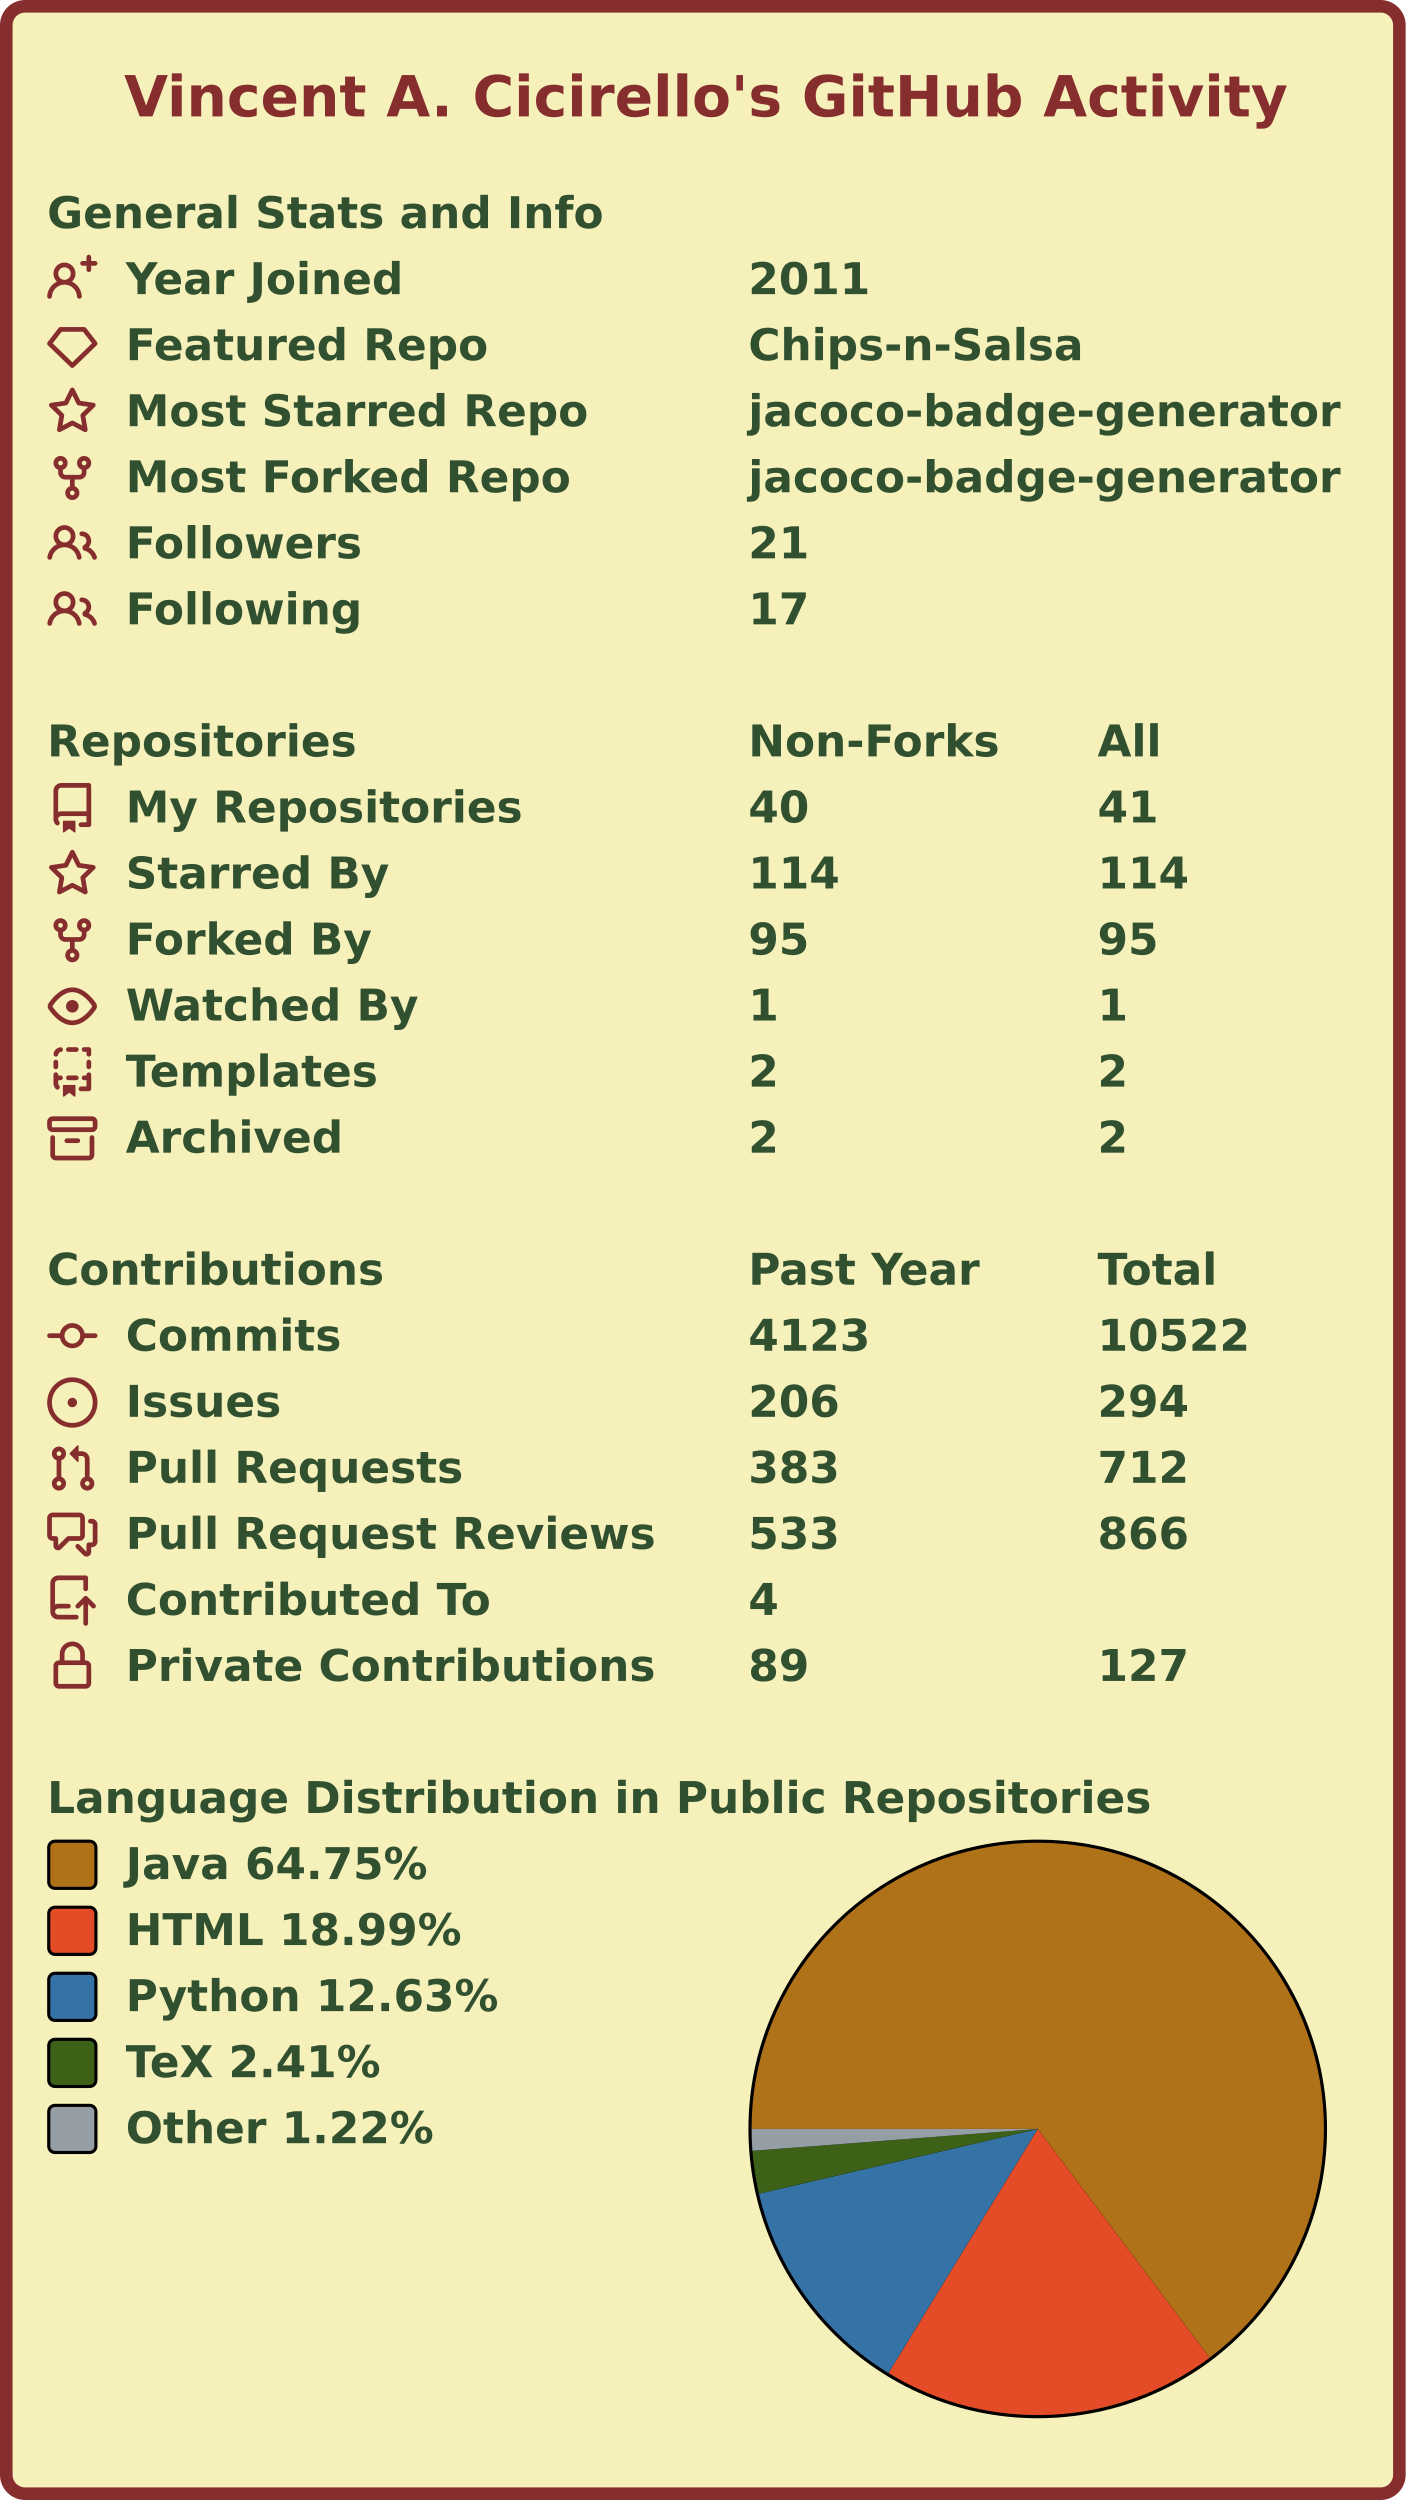
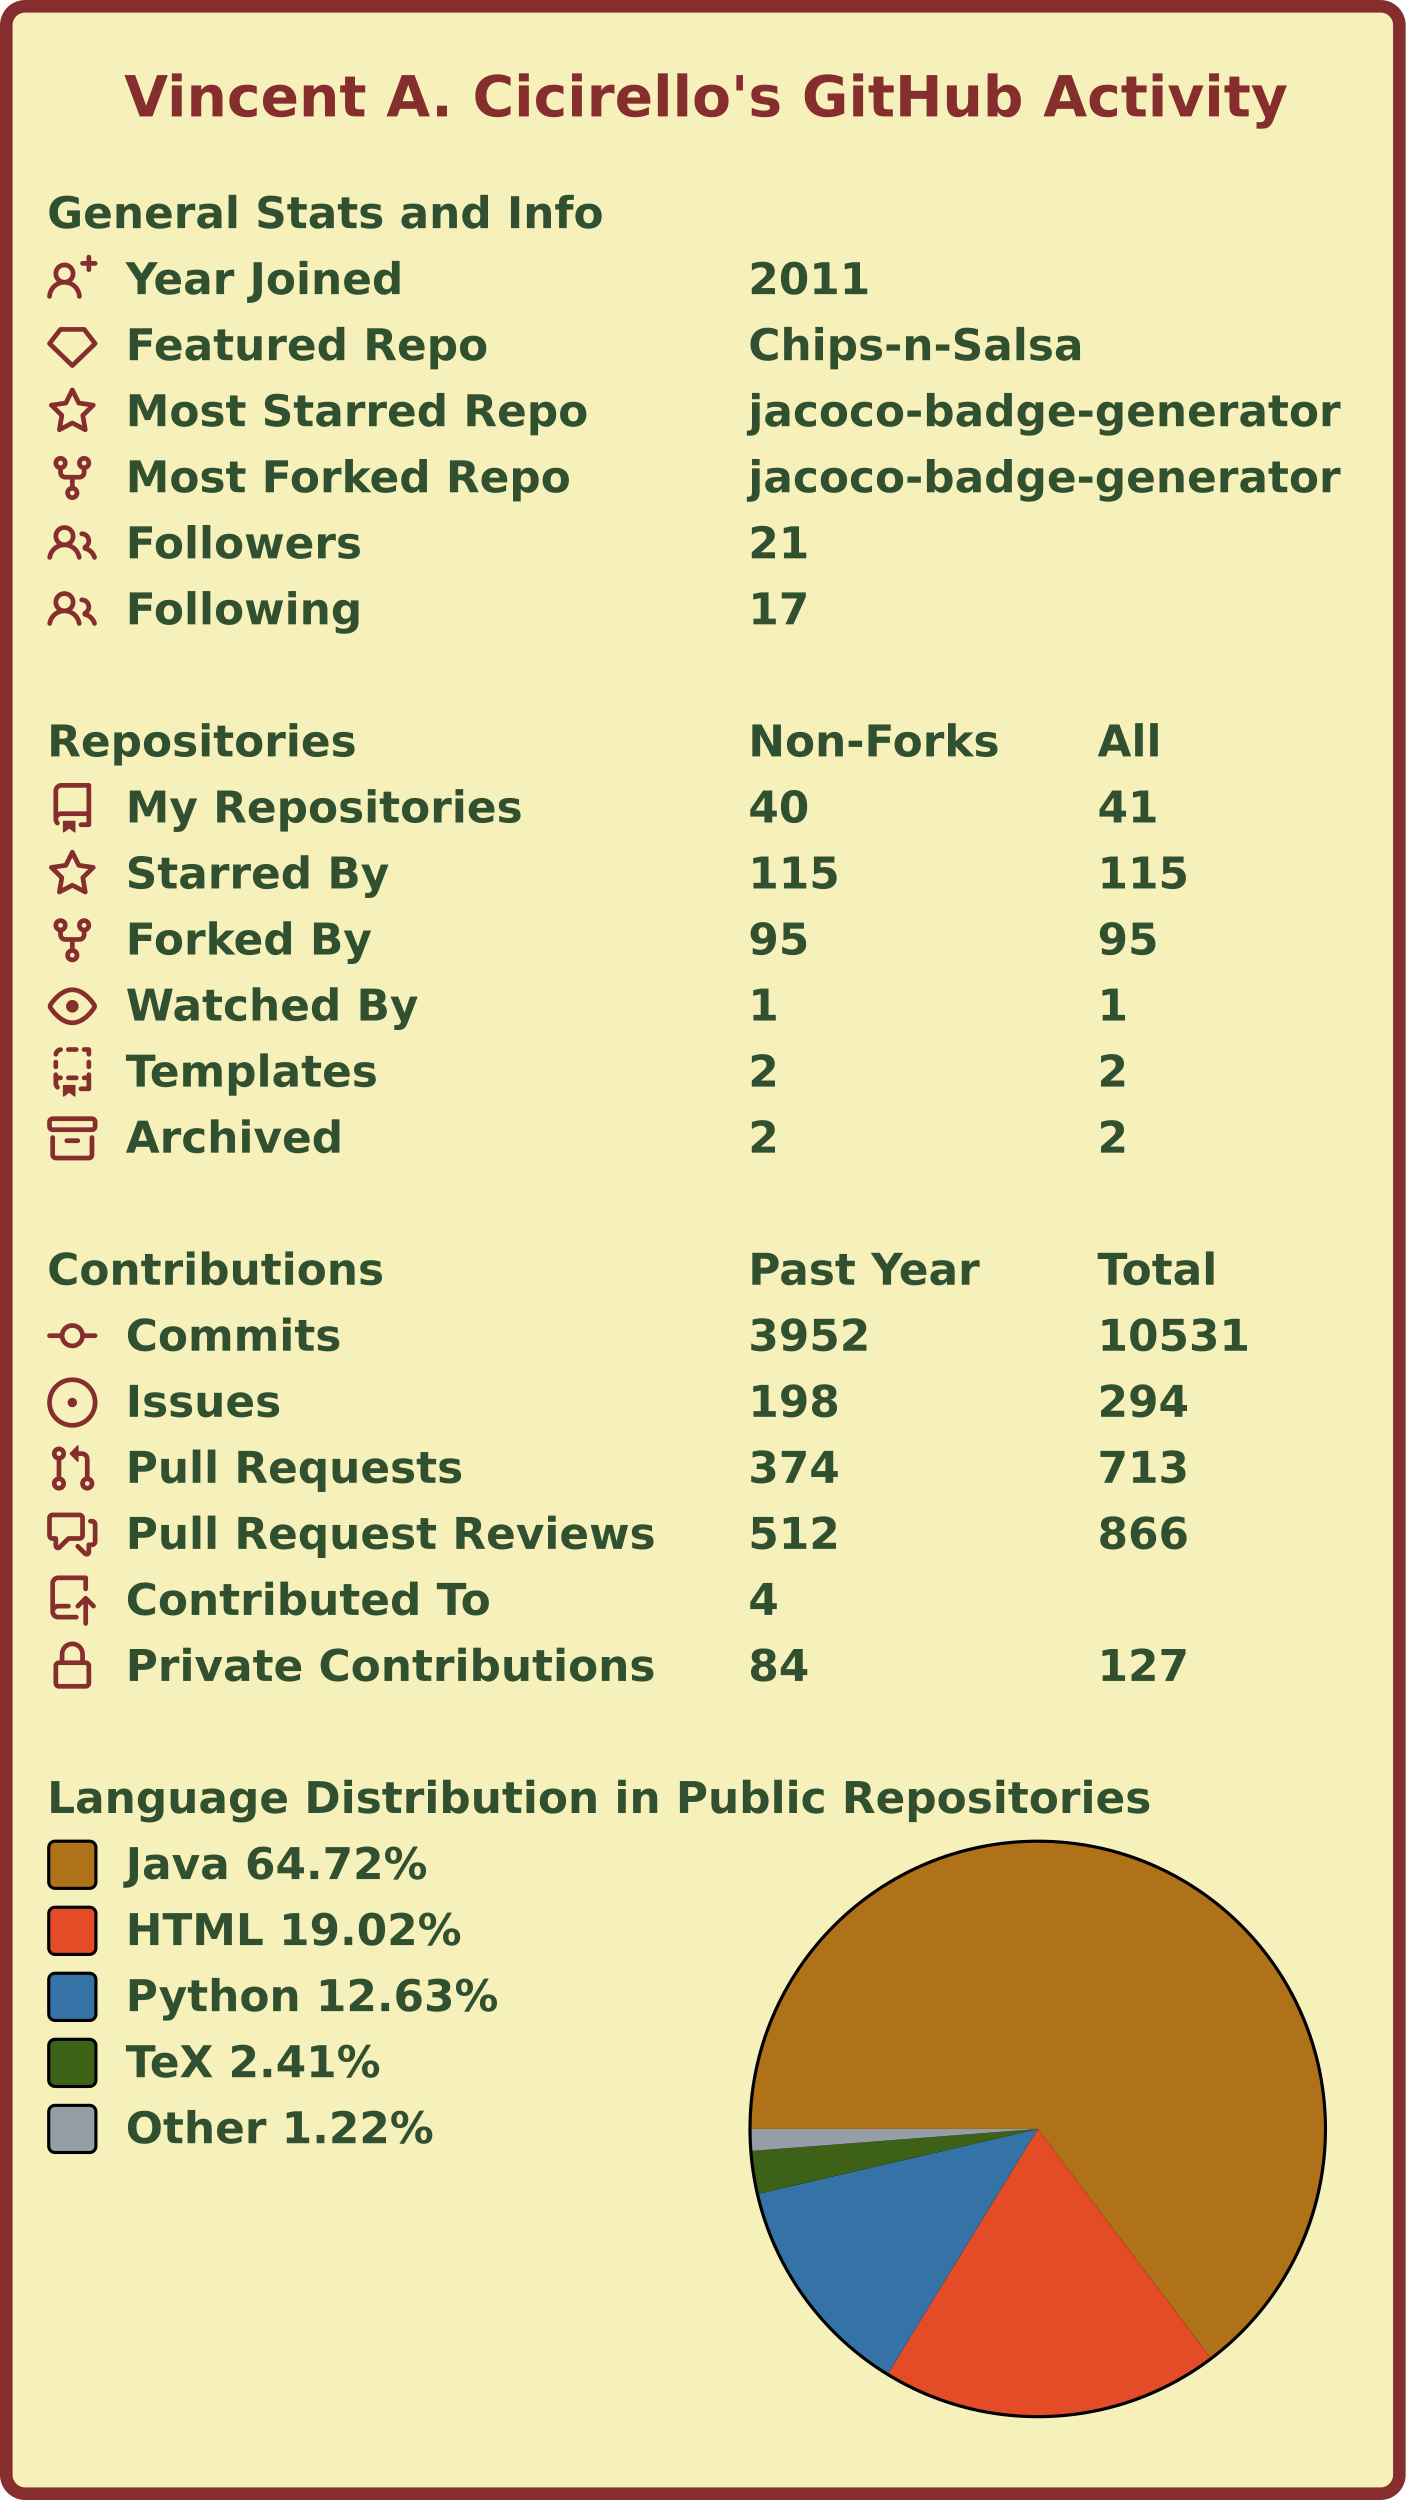
<svg xmlns="http://www.w3.org/2000/svg" width="447" height="795" viewBox="0 0 447 795" lang="en" xml:lang="en">
  <rect x="2" y="2" stroke-width="4" rx="6" width="443" height="791" stroke="#862d2d" fill="#f6f0bb" />
  <g font-weight="600" font-size="110pt" font-family="Verdana,Geneva,DejaVu Sans,sans-serif" text-rendering="geometricPrecision">
    <text x="321" y="301" lengthAdjust="spacingAndGlyphs" textLength="2985" transform="scale(0.123)" fill="#862d2d">Vincent A. Cicirello's GitHub Activity</text>
    <g transform="translate(0, 60)" fill="#305030">
      <g transform="translate(15, 0)">
        <g transform="scale(0.095)">
          <text x="0" y="132" textLength="1851" lengthAdjust="spacingAndGlyphs">General Stats and Info</text>
        </g>
      </g>
      <g transform="translate(15, 21)">
        <path fill="#862d2d" fill-rule="evenodd" d="M13.25 0a.75.75 0 01.75.75V2h1.25a.75.75 0 010 1.5H14v1.25a.75.75 0 01-1.5 0V3.5h-1.25a.75.75 0 010-1.5h1.25V.75a.75.75 0 01.75-.75zM5.5 4a2 2 0 100 4 2 2 0 000-4zm2.4 4.548a3.5 3.5 0 10-4.799 0 5.527 5.527 0 00-3.1 4.66.75.75 0 101.498.085A4.01 4.01 0 015.5 9.5a4.01 4.01 0 014.001 3.793.75.75 0 101.498-.086 5.527 5.527 0 00-3.1-4.659z" />
        <g transform="scale(0.095)">
          <text lengthAdjust="spacingAndGlyphs" textLength="932" x="263" y="132">Year Joined</text>
          <text lengthAdjust="spacingAndGlyphs" textLength="420" x="2347" y="132">2011</text>
        </g>
      </g>
      <g transform="translate(15, 42)">
        <path fill="#862d2d" fill-rule="evenodd" d="M3.637 2.291A.75.75 0 014.23 2h7.54a.75.75 0 01.593.291l3.48 4.5a.75.75 0 01-.072.999l-7.25 7a.75.75 0 01-1.042 0l-7.25-7a.75.75 0 01-.072-.999l3.48-4.5zM4.598 3.5L1.754 7.177 8 13.207l6.246-6.03L11.402 3.5H4.598z" />
        <g transform="scale(0.095)">
          <text lengthAdjust="spacingAndGlyphs" textLength="1215" x="263" y="132">Featured Repo</text>
          <text lengthAdjust="spacingAndGlyphs" textLength="1120" x="2347" y="132">Chips-n-Salsa</text>
        </g>
      </g>
      <g transform="translate(15, 63)">
        <path fill="#862d2d" fill-rule="evenodd" d="M8 .25a.75.75 0 01.673.418l1.882 3.815 4.21.612a.75.75 0 01.416 1.279l-3.046 2.97.719 4.192a.75.75 0 01-1.088.791L8 12.347l-3.766 1.98a.75.75 0 01-1.088-.79l.72-4.194L.818 6.374a.75.75 0 01.416-1.28l4.21-.611L7.327.668A.75.75 0 018 .25zm0 2.445L6.615 5.5a.75.75 0 01-.564.41l-3.097.45 2.24 2.184a.75.75 0 01.216.664l-.528 3.084 2.769-1.456a.75.75 0 01.698 0l2.77 1.456-.53-3.084a.75.75 0 01.216-.664l2.24-2.183-3.096-.45a.75.75 0 01-.564-.41L8 2.694v.001z" />
        <g transform="scale(0.095)">
          <text lengthAdjust="spacingAndGlyphs" textLength="1532" x="263" y="132">Most Starred Repo</text>
          <text lengthAdjust="spacingAndGlyphs" textLength="1986" x="2347" y="132">jacoco-badge-generator</text>
        </g>
      </g>
      <g transform="translate(15, 84)">
        <path fill="#862d2d" fill-rule="evenodd" d="M5 3.25a.75.75 0 11-1.5 0 .75.75 0 011.5 0zm0 2.122a2.25 2.25 0 10-1.5 0v.878A2.25 2.25 0 005.75 8.5h1.5v2.128a2.251 2.251 0 101.5 0V8.5h1.5a2.25 2.25 0 002.25-2.25v-.878a2.25 2.25 0 10-1.5 0v.878a.75.75 0 01-.75.75h-4.5A.75.75 0 015 6.25v-.878zm3.75 7.378a.75.75 0 11-1.5 0 .75.75 0 011.5 0zm3-8.75a.75.75 0 100-1.5.75.75 0 000 1.5z" />
        <g transform="scale(0.095)">
          <text lengthAdjust="spacingAndGlyphs" textLength="1485" x="263" y="132">Most Forked Repo</text>
          <text lengthAdjust="spacingAndGlyphs" textLength="1986" x="2347" y="132">jacoco-badge-generator</text>
        </g>
      </g>
      <g transform="translate(15, 105)">
        <path fill="#862d2d" fill-rule="evenodd" d="M5.5 3.5a2 2 0 100 4 2 2 0 000-4zM2 5.5a3.5 3.5 0 115.898 2.549 5.507 5.507 0 013.034 4.084.75.75 0 11-1.482.235 4.001 4.001 0 00-7.9 0 .75.75 0 01-1.482-.236A5.507 5.507 0 013.102 8.05 3.49 3.49 0 012 5.5zM11 4a.75.75 0 100 1.5 1.5 1.5 0 01.666 2.844.75.75 0 00-.416.672v.352a.75.75 0 00.574.73c1.2.289 2.162 1.2 2.522 2.372a.75.75 0 101.434-.44 5.01 5.01 0 00-2.56-3.012A3 3 0 0011 4z" />
        <g transform="scale(0.095)">
          <text lengthAdjust="spacingAndGlyphs" textLength="778" x="263" y="132">Followers</text>
          <text lengthAdjust="spacingAndGlyphs" textLength="210" x="2347" y="132">21</text>
        </g>
      </g>
      <g transform="translate(15, 126)">
        <path fill="#862d2d" fill-rule="evenodd" d="M5.5 3.5a2 2 0 100 4 2 2 0 000-4zM2 5.5a3.5 3.5 0 115.898 2.549 5.507 5.507 0 013.034 4.084.75.75 0 11-1.482.235 4.001 4.001 0 00-7.9 0 .75.75 0 01-1.482-.236A5.507 5.507 0 013.102 8.05 3.49 3.49 0 012 5.5zM11 4a.75.75 0 100 1.5 1.5 1.5 0 01.666 2.844.75.75 0 00-.416.672v.352a.75.75 0 00.574.73c1.2.289 2.162 1.2 2.522 2.372a.75.75 0 101.434-.44 5.01 5.01 0 00-2.56-3.012A3 3 0 0011 4z" />
        <g transform="scale(0.095)">
          <text lengthAdjust="spacingAndGlyphs" textLength="780" x="263" y="132">Following</text>
          <text lengthAdjust="spacingAndGlyphs" textLength="210" x="2347" y="132">17</text>
        </g>
      </g>
    </g>
    <g transform="translate(0, 228)" fill="#305030">
      <g transform="translate(15, 0)">
        <g transform="scale(0.095)">
          <text x="0" y="132" textLength="1020" lengthAdjust="spacingAndGlyphs">Repositories</text>
          <text x="2347" y="132" textLength="832" lengthAdjust="spacingAndGlyphs">Non-Forks</text>
          <text x="3516" y="132" textLength="206" lengthAdjust="spacingAndGlyphs">All</text>
        </g>
      </g>
      <g transform="translate(15, 21)">
        <path fill="#862d2d" fill-rule="evenodd" d="M2 2.5A2.5 2.5 0 014.5 0h8.75a.75.75 0 01.75.75v12.5a.75.75 0 01-.75.75h-2.5a.75.75 0 110-1.5h1.75v-2h-8a1 1 0 00-.714 1.7.75.75 0 01-1.072 1.05A2.495 2.495 0 012 11.5v-9zm10.5-1V9h-8c-.356 0-.694.074-1 .208V2.5a1 1 0 011-1h8zM5 12.25v3.25a.25.25 0 00.4.2l1.45-1.087a.25.25 0 01.3 0L8.6 15.7a.25.25 0 00.4-.2v-3.25a.25.25 0 00-.25-.25h-3.5a.25.25 0 00-.25.25z" />
        <g transform="scale(0.095)">
          <text lengthAdjust="spacingAndGlyphs" textLength="1312" x="263" y="132">My Repositories</text>
          <text lengthAdjust="spacingAndGlyphs" textLength="210" x="2347" y="132">40</text>
          <text lengthAdjust="spacingAndGlyphs" textLength="210" x="3516" y="132">41</text>
        </g>
      </g>
      <g transform="translate(15, 42)">
        <path fill="#862d2d" fill-rule="evenodd" d="M8 .25a.75.75 0 01.673.418l1.882 3.815 4.21.612a.75.75 0 01.416 1.279l-3.046 2.97.719 4.192a.75.75 0 01-1.088.791L8 12.347l-3.766 1.98a.75.75 0 01-1.088-.79l.72-4.194L.818 6.374a.75.75 0 01.416-1.28l4.21-.611L7.327.668A.75.75 0 018 .25zm0 2.445L6.615 5.5a.75.75 0 01-.564.41l-3.097.45 2.24 2.184a.75.75 0 01.216.664l-.528 3.084 2.769-1.456a.75.75 0 01.698 0l2.77 1.456-.53-3.084a.75.75 0 01.216-.664l2.24-2.183-3.096-.45a.75.75 0 01-.564-.41L8 2.694v.001z" />
        <g transform="scale(0.095)">
          <text lengthAdjust="spacingAndGlyphs" textLength="874" x="263" y="132">Starred By</text>
-           <text lengthAdjust="spacingAndGlyphs" textLength="315" x="2347" y="132">114</text>
-           <text lengthAdjust="spacingAndGlyphs" textLength="315" x="3516" y="132">114</text>
+           <text lengthAdjust="spacingAndGlyphs" textLength="315" x="2347" y="132">115</text>
+           <text lengthAdjust="spacingAndGlyphs" textLength="315" x="3516" y="132">115</text>
        </g>
      </g>
      <g transform="translate(15, 63)">
        <path fill="#862d2d" fill-rule="evenodd" d="M5 3.25a.75.75 0 11-1.5 0 .75.75 0 011.5 0zm0 2.122a2.25 2.25 0 10-1.5 0v.878A2.25 2.25 0 005.75 8.5h1.5v2.128a2.251 2.251 0 101.5 0V8.5h1.5a2.25 2.25 0 002.25-2.25v-.878a2.25 2.25 0 10-1.5 0v.878a.75.75 0 01-.75.75h-4.5A.75.75 0 015 6.25v-.878zm3.75 7.378a.75.75 0 11-1.5 0 .75.75 0 011.5 0zm3-8.75a.75.75 0 100-1.5.75.75 0 000 1.5z" />
        <g transform="scale(0.095)">
          <text lengthAdjust="spacingAndGlyphs" textLength="828" x="263" y="132">Forked By</text>
          <text lengthAdjust="spacingAndGlyphs" textLength="210" x="2347" y="132">95</text>
          <text lengthAdjust="spacingAndGlyphs" textLength="210" x="3516" y="132">95</text>
        </g>
      </g>
      <g transform="translate(15, 84)">
        <path fill="#862d2d" fill-rule="evenodd" d="M1.679 7.932c.412-.621 1.242-1.75 2.366-2.717C5.175 4.242 6.527 3.5 8 3.5c1.473 0 2.824.742 3.955 1.715 1.124.967 1.954 2.096 2.366 2.717a.119.119 0 010 .136c-.412.621-1.242 1.75-2.366 2.717C10.825 11.758 9.473 12.5 8 12.5c-1.473 0-2.824-.742-3.955-1.715C2.92 9.818 2.09 8.69 1.679 8.068a.119.119 0 010-.136zM8 2c-1.981 0-3.67.992-4.933 2.078C1.797 5.169.88 6.423.43 7.1a1.619 1.619 0 000 1.798c.45.678 1.367 1.932 2.637 3.024C4.329 13.008 6.019 14 8 14c1.981 0 3.67-.992 4.933-2.078 1.27-1.091 2.187-2.345 2.637-3.023a1.619 1.619 0 000-1.798c-.45-.678-1.367-1.932-2.637-3.023C11.671 2.992 9.981 2 8 2zm0 8a2 2 0 100-4 2 2 0 000 4z" />
        <g transform="scale(0.095)">
          <text lengthAdjust="spacingAndGlyphs" textLength="993" x="263" y="132">Watched By</text>
          <text lengthAdjust="spacingAndGlyphs" textLength="105" x="2347" y="132">1</text>
          <text lengthAdjust="spacingAndGlyphs" textLength="105" x="3516" y="132">1</text>
        </g>
      </g>
      <g transform="translate(15, 105)">
        <path fill="#862d2d" fill-rule="evenodd" d="M6 .75A.75.75 0 016.75 0h2.5a.75.75 0 010 1.5h-2.5A.75.75 0 016 .75zm5 0a.75.75 0 01.75-.75h1.5a.75.75 0 01.75.75v1.5a.75.75 0 01-1.5 0V1.5h-.75A.75.75 0 0111 .75zM4.992.662a.75.75 0 01-.636.848c-.436.063-.783.41-.846.846a.75.75 0 01-1.485-.212A2.501 2.501 0 014.144.025a.75.75 0 01.848.637zM2.75 4a.75.75 0 01.75.75v1.5a.75.75 0 01-1.5 0v-1.5A.75.75 0 012.75 4zm10.5 0a.75.75 0 01.75.75v1.5a.75.75 0 01-1.5 0v-1.5a.75.75 0 01.75-.75zM2.75 8a.75.75 0 01.75.75v.268A1.72 1.72 0 013.75 9h.5a.75.75 0 010 1.5h-.5a.25.25 0 00-.25.25v.75c0 .28.114.532.3.714a.75.75 0 01-1.05 1.072A2.495 2.495 0 012 11.5V8.75A.75.75 0 012.75 8zm10.5 0a.75.75 0 01.75.75v4.5a.75.75 0 01-.75.75h-2.5a.75.75 0 010-1.5h1.75v-2h-.75a.75.75 0 010-1.5h.75v-.25a.75.75 0 01.75-.75zM6 9.75A.75.75 0 016.75 9h2.5a.75.75 0 010 1.5h-2.5A.75.75 0 016 9.75zm-1 2.5v3.25a.25.25 0 00.4.2l1.45-1.087a.25.25 0 01.3 0L8.6 15.7a.25.25 0 00.4-.2v-3.25a.25.25 0 00-.25-.25h-3.5a.25.25 0 00-.25.25z" />
        <g transform="scale(0.095)">
          <text lengthAdjust="spacingAndGlyphs" textLength="868" x="263" y="132">Templates</text>
          <text lengthAdjust="spacingAndGlyphs" textLength="105" x="2347" y="132">2</text>
          <text lengthAdjust="spacingAndGlyphs" textLength="105" x="3516" y="132">2</text>
        </g>
      </g>
      <g transform="translate(15, 126)">
        <path fill="#862d2d" fill-rule="evenodd" d="M1.75 2.5a.25.25 0 00-.25.25v1.5c0 .138.112.25.25.25h12.5a.25.25 0 00.25-.25v-1.5a.25.25 0 00-.25-.25H1.75zM0 2.75C0 1.784.784 1 1.75 1h12.5c.966 0 1.75.784 1.75 1.75v1.5A1.75 1.75 0 0114.25 6H1.75A1.75 1.75 0 010 4.25v-1.5zM1.75 7a.75.75 0 01.75.75v5.5c0 .138.112.25.25.25h10.5a.25.25 0 00.25-.25v-5.5a.75.75 0 111.5 0v5.5A1.75 1.75 0 0113.25 15H2.75A1.75 1.75 0 011 13.25v-5.5A.75.75 0 011.75 7zm4.5 1a.75.75 0 000 1.5h3.5a.75.75 0 100-1.5h-3.5z" />
        <g transform="scale(0.095)">
          <text lengthAdjust="spacingAndGlyphs" textLength="726" x="263" y="132">Archived</text>
          <text lengthAdjust="spacingAndGlyphs" textLength="105" x="2347" y="132">2</text>
          <text lengthAdjust="spacingAndGlyphs" textLength="105" x="3516" y="132">2</text>
        </g>
      </g>
    </g>
    <g transform="translate(0, 396)" fill="#305030">
      <g transform="translate(15, 0)">
        <g transform="scale(0.095)">
          <text x="0" y="132" textLength="1112" lengthAdjust="spacingAndGlyphs">Contributions</text>
          <text x="2347" y="132" textLength="774" lengthAdjust="spacingAndGlyphs">Past Year</text>
          <text x="3516" y="132" textLength="414" lengthAdjust="spacingAndGlyphs">Total</text>
        </g>
      </g>
      <g transform="translate(15, 21)">
        <path fill="#862d2d" fill-rule="evenodd" d="M10.5 7.75a2.5 2.5 0 11-5 0 2.5 2.5 0 015 0zm1.43.75a4.002 4.002 0 01-7.86 0H.75a.75.75 0 110-1.5h3.32a4.001 4.001 0 017.86 0h3.32a.75.75 0 110 1.5h-3.32z" />
        <g transform="scale(0.095)">
          <text lengthAdjust="spacingAndGlyphs" textLength="734" x="263" y="132">Commits</text>
-           <text lengthAdjust="spacingAndGlyphs" textLength="420" x="2347" y="132">4123</text>
-           <text lengthAdjust="spacingAndGlyphs" textLength="525" x="3516" y="132">10522</text>
+           <text lengthAdjust="spacingAndGlyphs" textLength="420" x="2347" y="132">3952</text>
+           <text lengthAdjust="spacingAndGlyphs" textLength="525" x="3516" y="132">10531</text>
        </g>
      </g>
      <g transform="translate(15, 42)">
        <path fill="#862d2d" d="M8 9.5a1.5 1.5 0 100-3 1.5 1.5 0 000 3z" />
        <path fill="#862d2d" fill-rule="evenodd" d="M8 0a8 8 0 100 16A8 8 0 008 0zM1.5 8a6.5 6.5 0 1113 0 6.5 6.5 0 01-13 0z" />
        <g transform="scale(0.095)">
          <text lengthAdjust="spacingAndGlyphs" textLength="512" x="263" y="132">Issues</text>
-           <text lengthAdjust="spacingAndGlyphs" textLength="315" x="2347" y="132">206</text>
+           <text lengthAdjust="spacingAndGlyphs" textLength="315" x="2347" y="132">198</text>
          <text lengthAdjust="spacingAndGlyphs" textLength="315" x="3516" y="132">294</text>
        </g>
      </g>
      <g transform="translate(15, 63)">
        <path fill="#862d2d" fill-rule="evenodd" d="M7.177 3.073L9.573.677A.25.25 0 0110 .854v4.792a.25.25 0 01-.427.177L7.177 3.427a.25.25 0 010-.354zM3.75 2.5a.75.75 0 100 1.5.75.75 0 000-1.5zm-2.25.75a2.25 2.25 0 113 2.122v5.256a2.251 2.251 0 11-1.5 0V5.372A2.25 2.25 0 011.5 3.25zM11 2.5h-1V4h1a1 1 0 011 1v5.628a2.251 2.251 0 101.5 0V5A2.5 2.5 0 0011 2.5zm1 10.25a.75.75 0 111.5 0 .75.75 0 01-1.5 0zM3.75 12a.75.75 0 100 1.5.75.75 0 000-1.5z" />
        <g transform="scale(0.095)">
          <text lengthAdjust="spacingAndGlyphs" textLength="1113" x="263" y="132">Pull Requests</text>
-           <text lengthAdjust="spacingAndGlyphs" textLength="315" x="2347" y="132">383</text>
-           <text lengthAdjust="spacingAndGlyphs" textLength="315" x="3516" y="132">712</text>
+           <text lengthAdjust="spacingAndGlyphs" textLength="315" x="2347" y="132">374</text>
+           <text lengthAdjust="spacingAndGlyphs" textLength="315" x="3516" y="132">713</text>
        </g>
      </g>
      <g transform="translate(15, 84)">
        <path fill="#862d2d" fill-rule="evenodd" d="M1.5 2.75a.25.25 0 01.25-.25h8.5a.25.25 0 01.25.25v5.5a.25.25 0 01-.25.25h-3.5a.75.75 0 00-.53.22L3.5 11.44V9.25a.75.75 0 00-.75-.75h-1a.25.25 0 01-.25-.25v-5.5zM1.75 1A1.75 1.75 0 000 2.75v5.5C0 9.216.784 10 1.75 10H2v1.543a1.457 1.457 0 002.487 1.03L7.061 10h3.189A1.75 1.75 0 0012 8.25v-5.5A1.75 1.75 0 0010.25 1h-8.5zM14.5 4.75a.25.25 0 00-.25-.25h-.5a.75.75 0 110-1.5h.5c.966 0 1.75.784 1.75 1.75v5.5A1.75 1.75 0 0114.25 12H14v1.543a1.457 1.457 0 01-2.487 1.03L9.22 12.28a.75.75 0 111.06-1.06l2.22 2.22v-2.19a.75.75 0 01.75-.75h1a.25.25 0 00.25-.25v-5.5z" />
        <g transform="scale(0.095)">
          <text lengthAdjust="spacingAndGlyphs" textLength="1762" x="263" y="132">Pull Request Reviews</text>
-           <text lengthAdjust="spacingAndGlyphs" textLength="315" x="2347" y="132">533</text>
+           <text lengthAdjust="spacingAndGlyphs" textLength="315" x="2347" y="132">512</text>
          <text lengthAdjust="spacingAndGlyphs" textLength="315" x="3516" y="132">866</text>
        </g>
      </g>
      <g transform="translate(15, 105)">
        <path fill="#862d2d" fill-rule="evenodd" d="M1 2.5A2.5 2.5 0 013.5 0h8.75a.75.75 0 01.75.75v3.5a.75.75 0 01-1.5 0V1.5h-8a1 1 0 00-1 1v6.708A2.492 2.492 0 013.5 9h3.25a.75.75 0 010 1.5H3.5a1 1 0 100 2h5.75a.75.75 0 010 1.5H3.5A2.5 2.5 0 011 11.5v-9zm13.23 7.79a.75.75 0 001.06-1.06l-2.505-2.505a.75.75 0 00-1.06 0L9.22 9.229a.75.75 0 001.06 1.061l1.225-1.224v6.184a.75.75 0 001.5 0V9.066l1.224 1.224z" />
        <g transform="scale(0.095)">
          <text lengthAdjust="spacingAndGlyphs" textLength="1234" x="263" y="132">Contributed To</text>
          <text lengthAdjust="spacingAndGlyphs" textLength="105" x="2347" y="132">4</text>
        </g>
      </g>
      <g transform="translate(15, 126)">
        <path fill="#862d2d" fill-rule="evenodd" d="M4 4v2h-.25A1.75 1.75 0 002 7.75v5.5c0 .966.784 1.75 1.75 1.75h8.5A1.75 1.75 0 0014 13.25v-5.5A1.75 1.75 0 0012.25 6H12V4a4 4 0 10-8 0zm6.5 2V4a2.5 2.5 0 00-5 0v2h5zM12 7.5h.25a.25.25 0 01.25.25v5.5a.25.25 0 01-.25.25h-8.5a.25.25 0 01-.25-.25v-5.5a.25.25 0 01.25-.25H12z" />
        <g transform="scale(0.095)">
          <text lengthAdjust="spacingAndGlyphs" textLength="1742" x="263" y="132">Private Contributions</text>
-           <text lengthAdjust="spacingAndGlyphs" textLength="210" x="2347" y="132">89</text>
+           <text lengthAdjust="spacingAndGlyphs" textLength="210" x="2347" y="132">84</text>
          <text lengthAdjust="spacingAndGlyphs" textLength="315" x="3516" y="132">127</text>
        </g>
      </g>
    </g>
    <g transform="translate(0, 564)" fill="#305030">
      <g transform="translate(15, 0)">
        <g transform="scale(0.095)">
          <text x="0" y="132" textLength="3652" lengthAdjust="spacingAndGlyphs">Language Distribution in Public Repositories</text>
        </g>
      </g>
      <g transform="translate(238, 21)">
        <circle cx="92" cy="92" r="92" fill="#000000" />
      </g>
      <g transform="translate(239, 22)">
        <g>
-           <path fill-rule="evenodd" fill="#b07219" d="M 0.0,91 A 91 91 0 1 1 145.644 163.767 L 91,91 Z" />
-           <path fill-rule="evenodd" fill="#e34c26" d="M 145.644,163.767 A 91 91 0 0 1 43.511 168.626 L 91,91 Z" />
-           <path fill-rule="evenodd" fill="#3572A5" d="M 43.511,168.626 A 91 91 0 0 1 2.358 111.581 L 91,91 Z" />
-           <path fill-rule="evenodd" fill="#3D6117" d="M 2.358,111.581 A 91 91 0 0 1 0.267 97.96 L 91,91 Z" />
-           <path fill-rule="evenodd" fill="#959da5" d="M 0.267,97.96 A 91 91 0 0 1 0.0 91 L 91,91 Z" />
+           <path fill-rule="evenodd" fill="#b07219" d="M 0.0,91 A 91 91 0 1 1 145.774 163.669 L 91,91 Z" />
+           <path fill-rule="evenodd" fill="#e34c26" d="M 145.774,163.669 A 91 91 0 0 1 43.476 168.604 L 91,91 Z" />
+           <path fill-rule="evenodd" fill="#3572A5" d="M 43.476,168.604 A 91 91 0 0 1 2.356 111.572 L 91,91 Z" />
+           <path fill-rule="evenodd" fill="#3D6117" d="M 2.356,111.572 A 91 91 0 0 1 0.266 97.957 L 91,91 Z" />
+           <path fill-rule="evenodd" fill="#959da5" d="M 0.266,97.957 A 91 91 0 0 1 0.0 91 L 91,91 Z" />
          <animateTransform attributeName="transform" attributeType="XML" type="rotate" from="0 91 91" to="360 91 91" dur="10s" repeatCount="indefinite" />
        </g>
      </g>
      <g transform="translate(15, 21)">
        <rect x="0.5" y="0.5" rx="2" width="15" height="15" fill="#b07219" stroke-width="1" stroke="#000000" />
-         <text transform="scale(0.095)" x="263" y="132" textLength="1038" lengthAdjust="spacingAndGlyphs">Java 64.75%</text>
+         <text transform="scale(0.095)" x="263" y="132" textLength="1038" lengthAdjust="spacingAndGlyphs">Java 64.72%</text>
      </g>
      <g transform="translate(15, 42)">
        <rect x="0.5" y="0.5" rx="2" width="15" height="15" fill="#e34c26" stroke-width="1" stroke="#000000" />
-         <text transform="scale(0.095)" x="263" y="132" textLength="1142" lengthAdjust="spacingAndGlyphs">HTML 18.99%</text>
+         <text transform="scale(0.095)" x="263" y="132" textLength="1142" lengthAdjust="spacingAndGlyphs">HTML 19.02%</text>
      </g>
      <g transform="translate(15, 63)">
        <rect x="0.5" y="0.5" rx="2" width="15" height="15" fill="#3572A5" stroke-width="1" stroke="#000000" />
        <text transform="scale(0.095)" x="263" y="132" textLength="1254" lengthAdjust="spacingAndGlyphs">Python 12.63%</text>
      </g>
      <g transform="translate(15, 84)">
        <rect x="0.5" y="0.5" rx="2" width="15" height="15" fill="#3D6117" stroke-width="1" stroke="#000000" />
        <text transform="scale(0.095)" x="263" y="132" textLength="894" lengthAdjust="spacingAndGlyphs">TeX 2.41%</text>
      </g>
      <g transform="translate(15, 105)">
        <rect x="0.5" y="0.5" rx="2" width="15" height="15" fill="#959da5" stroke-width="1" stroke="#000000" />
        <text transform="scale(0.095)" x="263" y="132" textLength="1047" lengthAdjust="spacingAndGlyphs">Other 1.22%</text>
      </g>
    </g>
  </g>
</svg>
